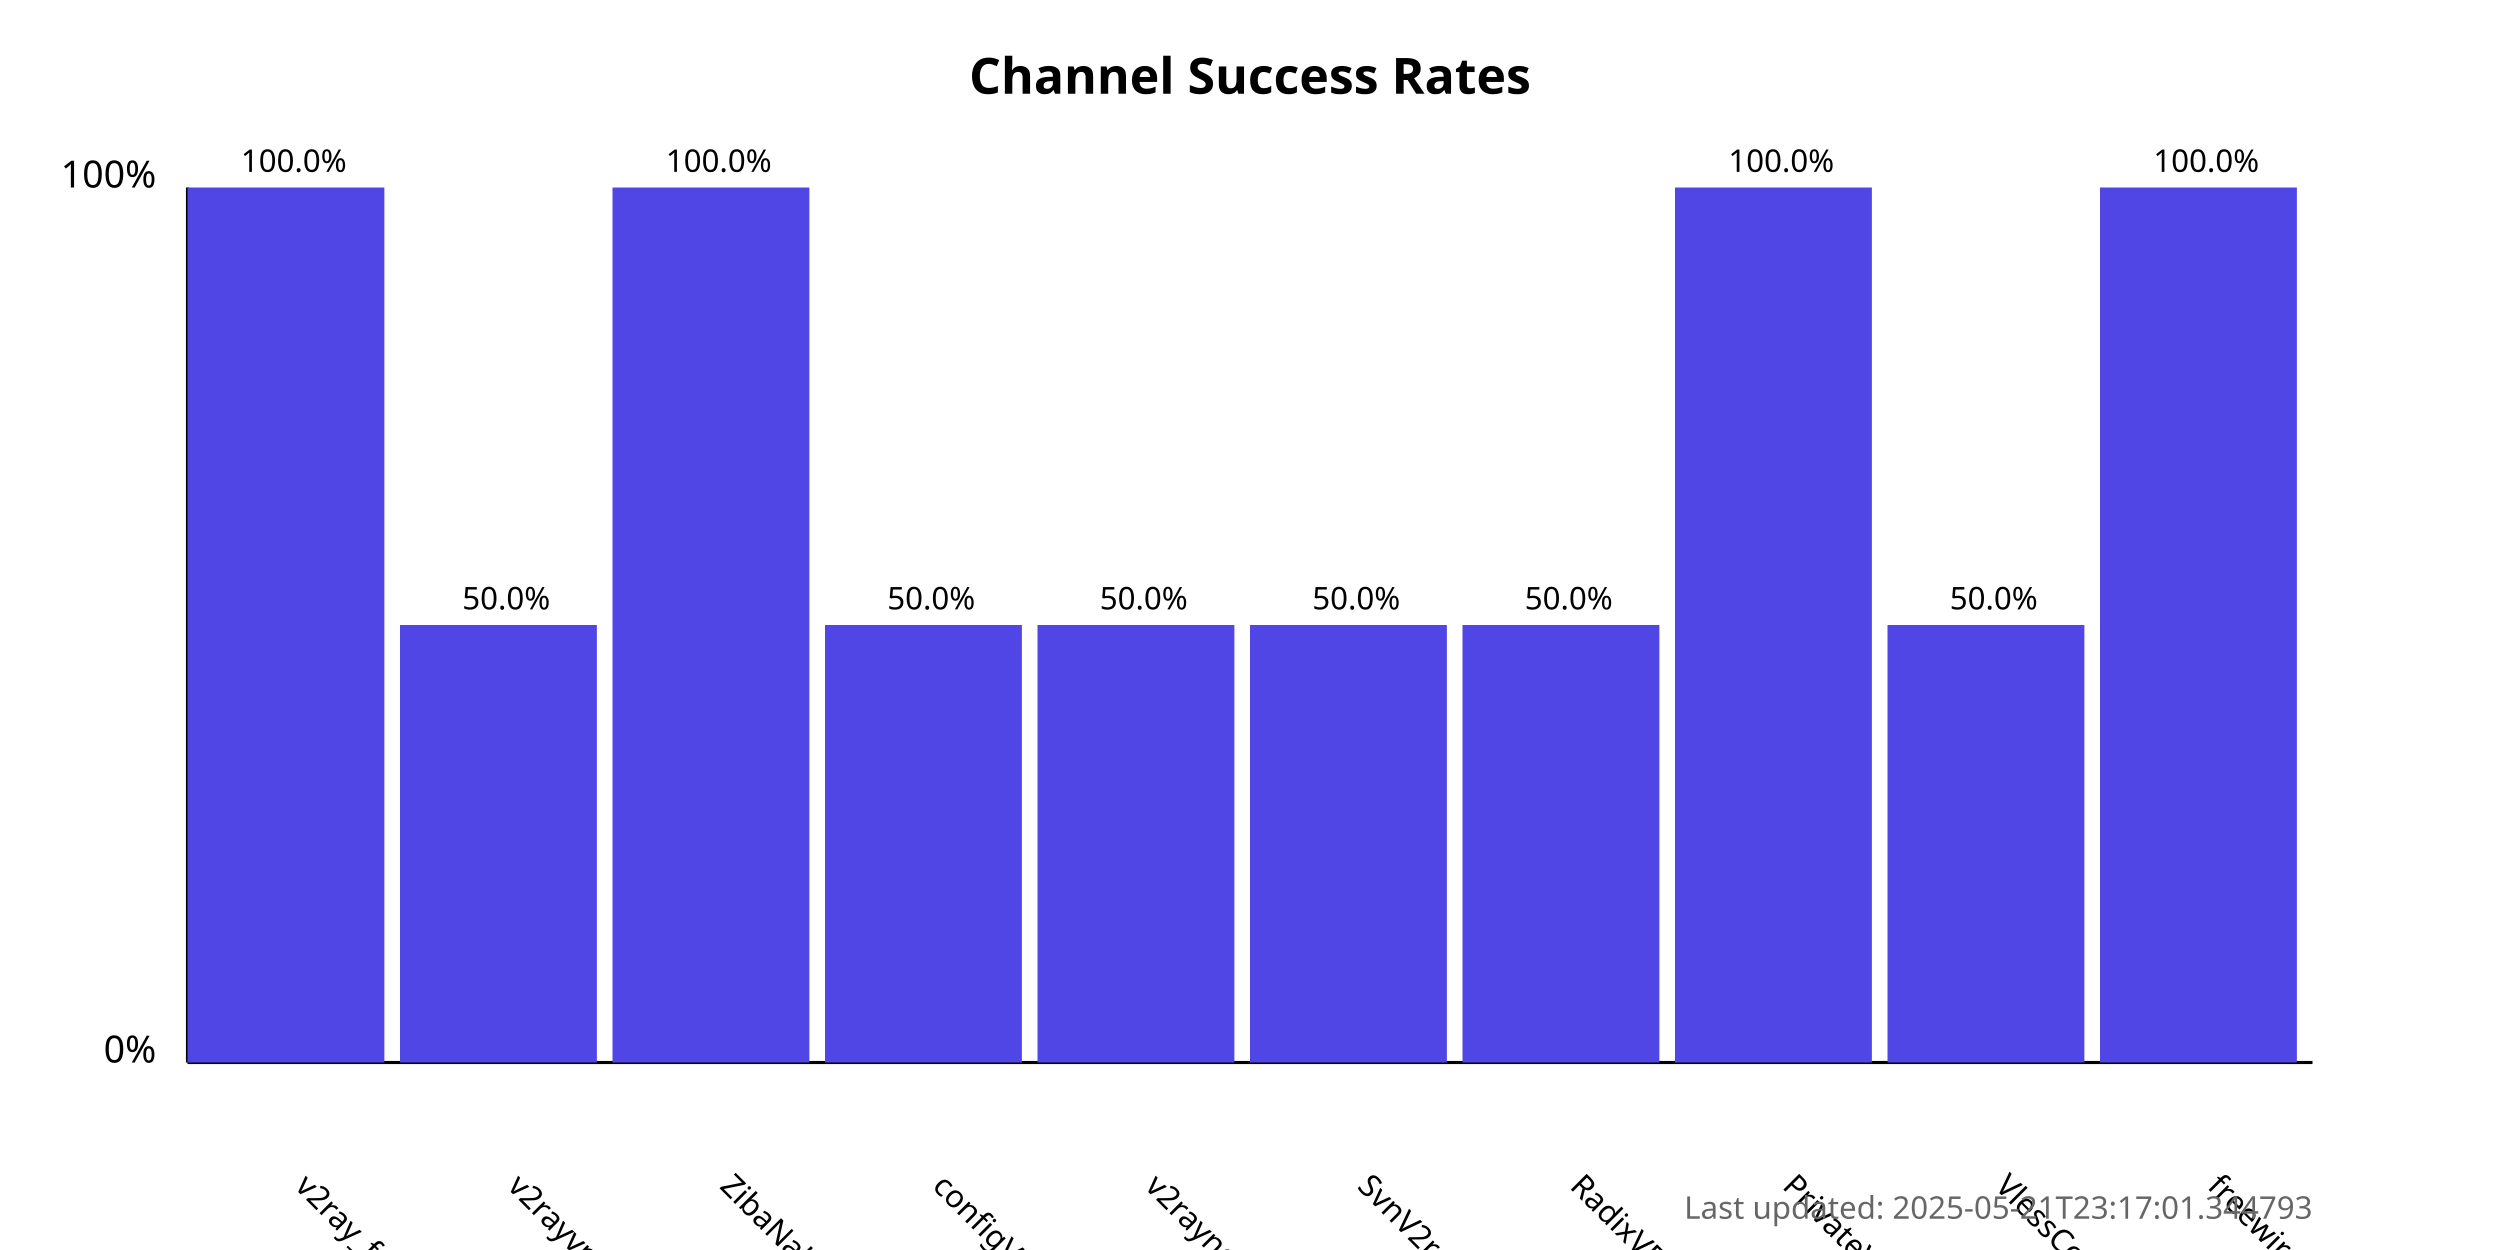
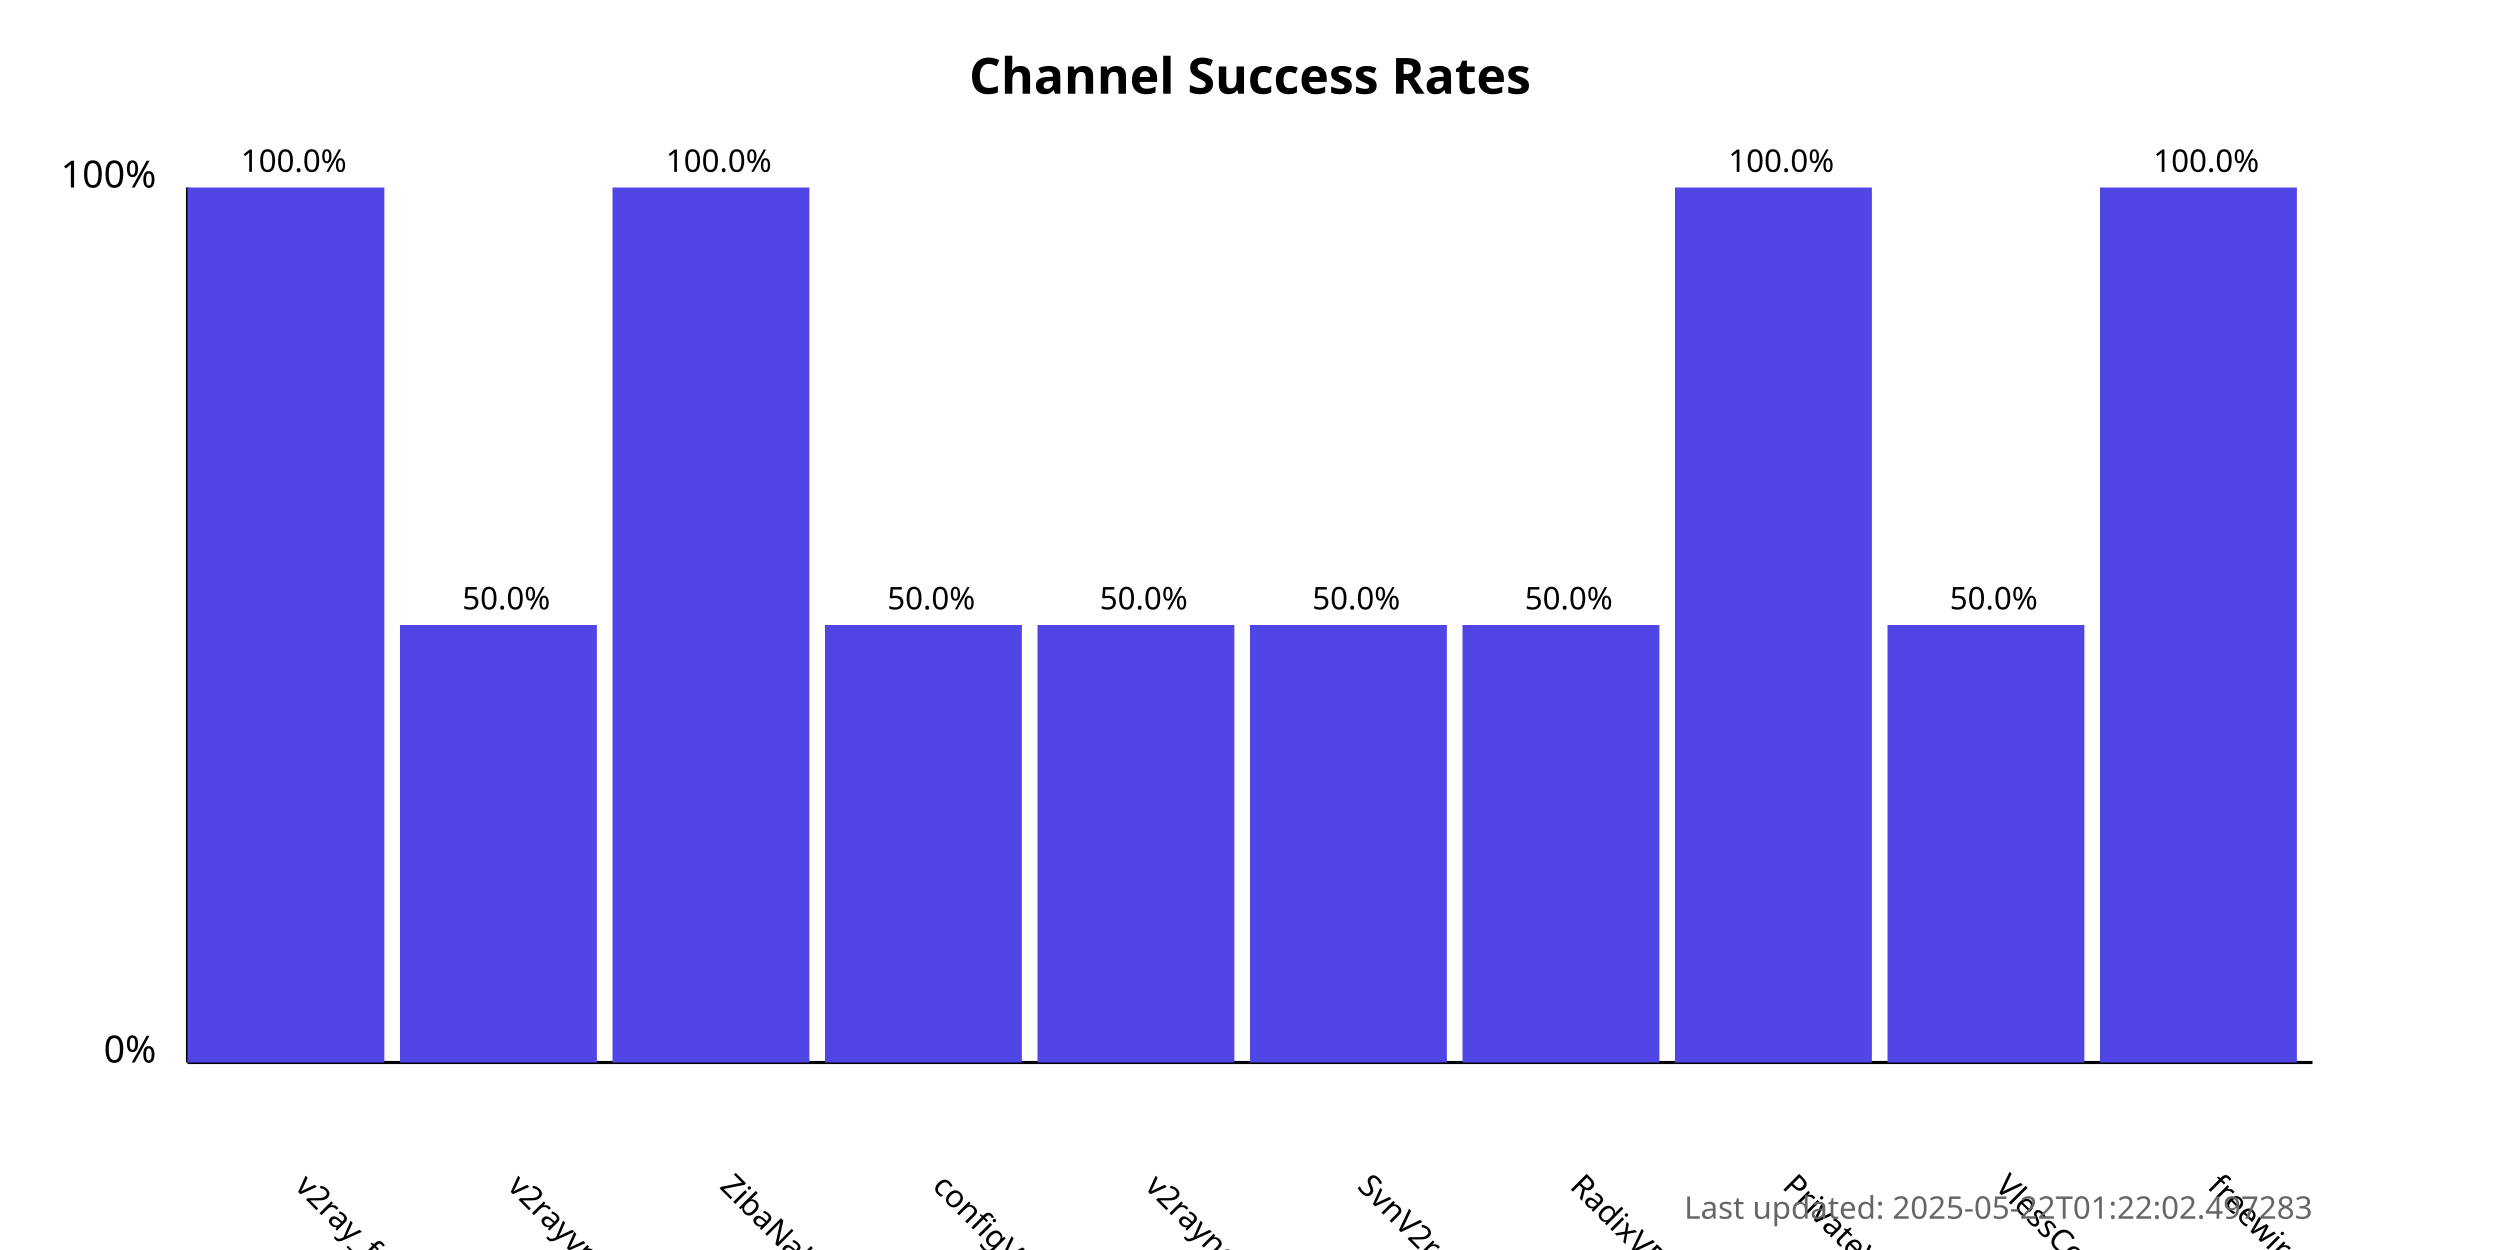
<svg xmlns="http://www.w3.org/2000/svg" width="800" height="400">
  <style>
            .chart-title { font: bold 16px sans-serif; }
            .axis-label { font: 12px sans-serif; }
            .tick-label { font: 10px sans-serif; }
            .bar { fill: #4f46e5; }
            .bar:hover { fill: #6366f1; }
            .timestamp { font: 10px sans-serif; fill: #666; }
        </style>
  <text x="400.0" y="30" text-anchor="middle" class="chart-title">
            Channel Success Rates
        </text>
  <line x1="60" y1="340" x2="60" y2="60" stroke="black" stroke-width="1" />
  <line x1="60" y1="340" x2="740" y2="340" stroke="black" stroke-width="1" />
  <text x="50" y="340" text-anchor="end" class="axis-label">0%</text>
  <text x="50" y="60" text-anchor="end" class="axis-label">100%</text>
  <g>
    <rect x="60" y="60.0" width="63.0" height="280.0" class="bar" />
    <text x="94.0" y="380" transform="rotate(45, 94.0, 380)" text-anchor="start" class="tick-label">
                v2ray_free_conf
            </text>
    <text x="94.0" y="55.0" text-anchor="middle" class="tick-label">
                100.0%
            </text>
  </g>
  <g>
    <rect x="128.0" y="200.0" width="63.0" height="140.0" class="bar" />
    <text x="162.0" y="380" transform="rotate(45, 162.0, 380)" text-anchor="start" class="tick-label">
                v2rayvpno
            </text>
    <text x="162.0" y="195.0" text-anchor="middle" class="tick-label">
                50.0%
            </text>
  </g>
  <g>
    <rect x="196.0" y="60.0" width="63.0" height="280.0" class="bar" />
    <text x="230.0" y="380" transform="rotate(45, 230.0, 380)" text-anchor="start" class="tick-label">
                ZibaNabz
            </text>
    <text x="230.0" y="55.0" text-anchor="middle" class="tick-label">
                100.0%
            </text>
  </g>
  <g>
    <rect x="264.0" y="200.0" width="63.0" height="140.0" class="bar" />
    <text x="298.0" y="380" transform="rotate(45, 298.0, 380)" text-anchor="start" class="tick-label">
                configV2rayForFree
            </text>
    <text x="298.0" y="195.0" text-anchor="middle" class="tick-label">
                50.0%
            </text>
  </g>
  <g>
    <rect x="332.0" y="200.0" width="63.0" height="140.0" class="bar" />
    <text x="366.0" y="380" transform="rotate(45, 366.0, 380)" text-anchor="start" class="tick-label">
                v2rayngvpn
            </text>
    <text x="366.0" y="195.0" text-anchor="middle" class="tick-label">
                50.0%
            </text>
  </g>
  <g>
    <rect x="400.0" y="200.0" width="63.0" height="140.0" class="bar" />
    <text x="434.0" y="380" transform="rotate(45, 434.0, 380)" text-anchor="start" class="tick-label">
                SvnV2ray
            </text>
    <text x="434.0" y="195.0" text-anchor="middle" class="tick-label">
                50.0%
            </text>
  </g>
  <g>
    <rect x="468.0" y="200.0" width="63.0" height="140.0" class="bar" />
    <text x="502.0" y="380" transform="rotate(45, 502.0, 380)" text-anchor="start" class="tick-label">
                RadixVPN
            </text>
    <text x="502.0" y="195.0" text-anchor="middle" class="tick-label">
                50.0%
            </text>
  </g>
  <g>
    <rect x="536.0" y="60.0" width="63.0" height="280.0" class="bar" />
    <text x="570.0" y="380" transform="rotate(45, 570.0, 380)" text-anchor="start" class="tick-label">
                PrivateVPNs
            </text>
    <text x="570.0" y="55.0" text-anchor="middle" class="tick-label">
                100.0%
            </text>
  </g>
  <g>
    <rect x="604.0" y="200.0" width="63.0" height="140.0" class="bar" />
    <text x="638.0" y="380" transform="rotate(45, 638.0, 380)" text-anchor="start" class="tick-label">
                VlessConfig
            </text>
    <text x="638.0" y="195.0" text-anchor="middle" class="tick-label">
                50.0%
            </text>
  </g>
  <g>
    <rect x="672.0" y="60.0" width="63.0" height="280.0" class="bar" />
    <text x="706.0" y="380" transform="rotate(45, 706.0, 380)" text-anchor="start" class="tick-label">
                freewireguard
            </text>
    <text x="706.0" y="55.0" text-anchor="middle" class="tick-label">
                100.0%
            </text>
  </g>
  <text x="740" y="390" text-anchor="end" class="timestamp">
-             Last updated: 2025-05-21T23:17:01.344793
+             Last updated: 2025-05-22T01:22:02.497283
        </text>
</svg>
